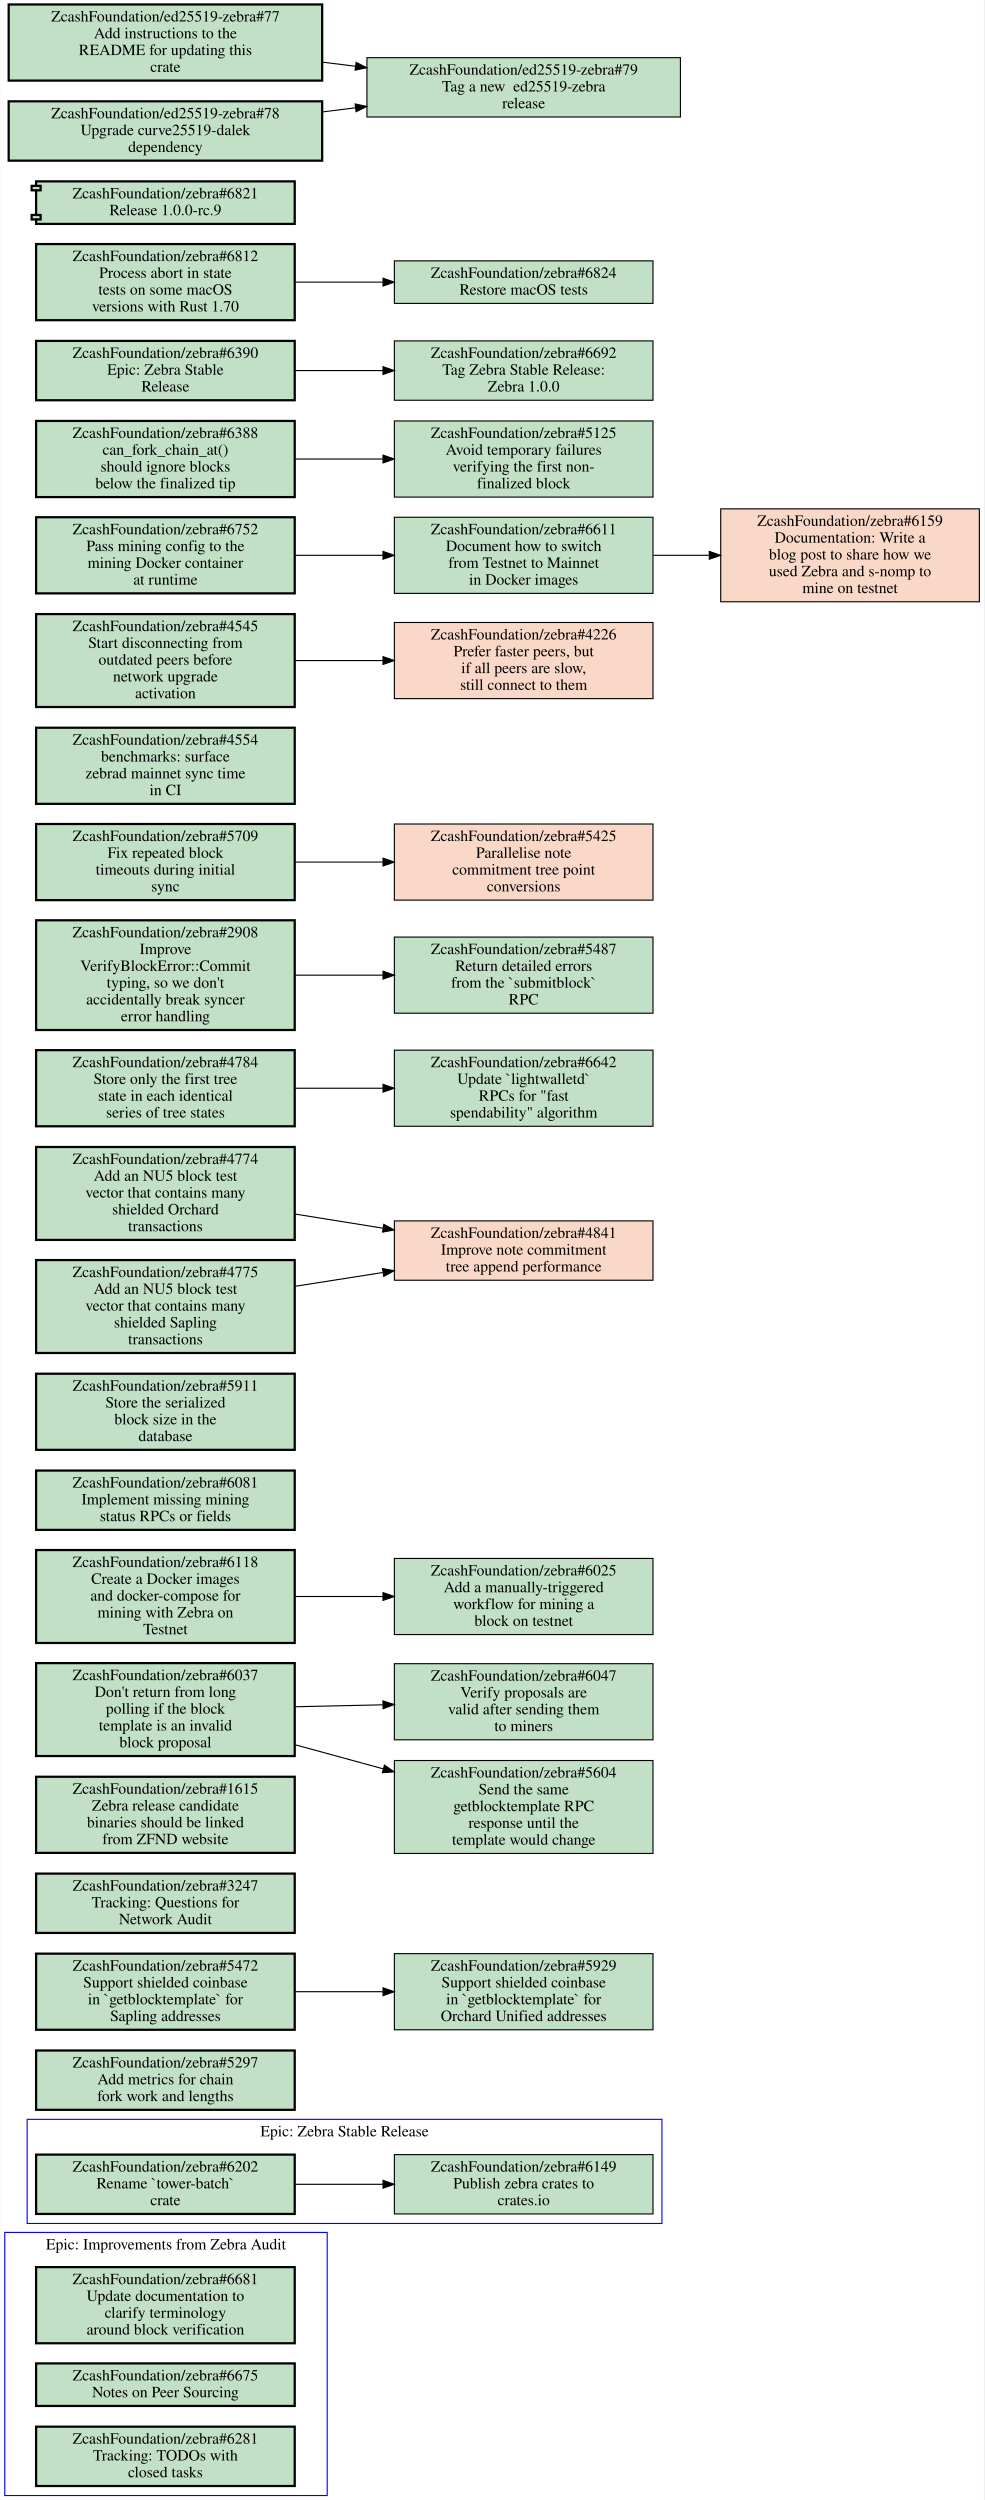
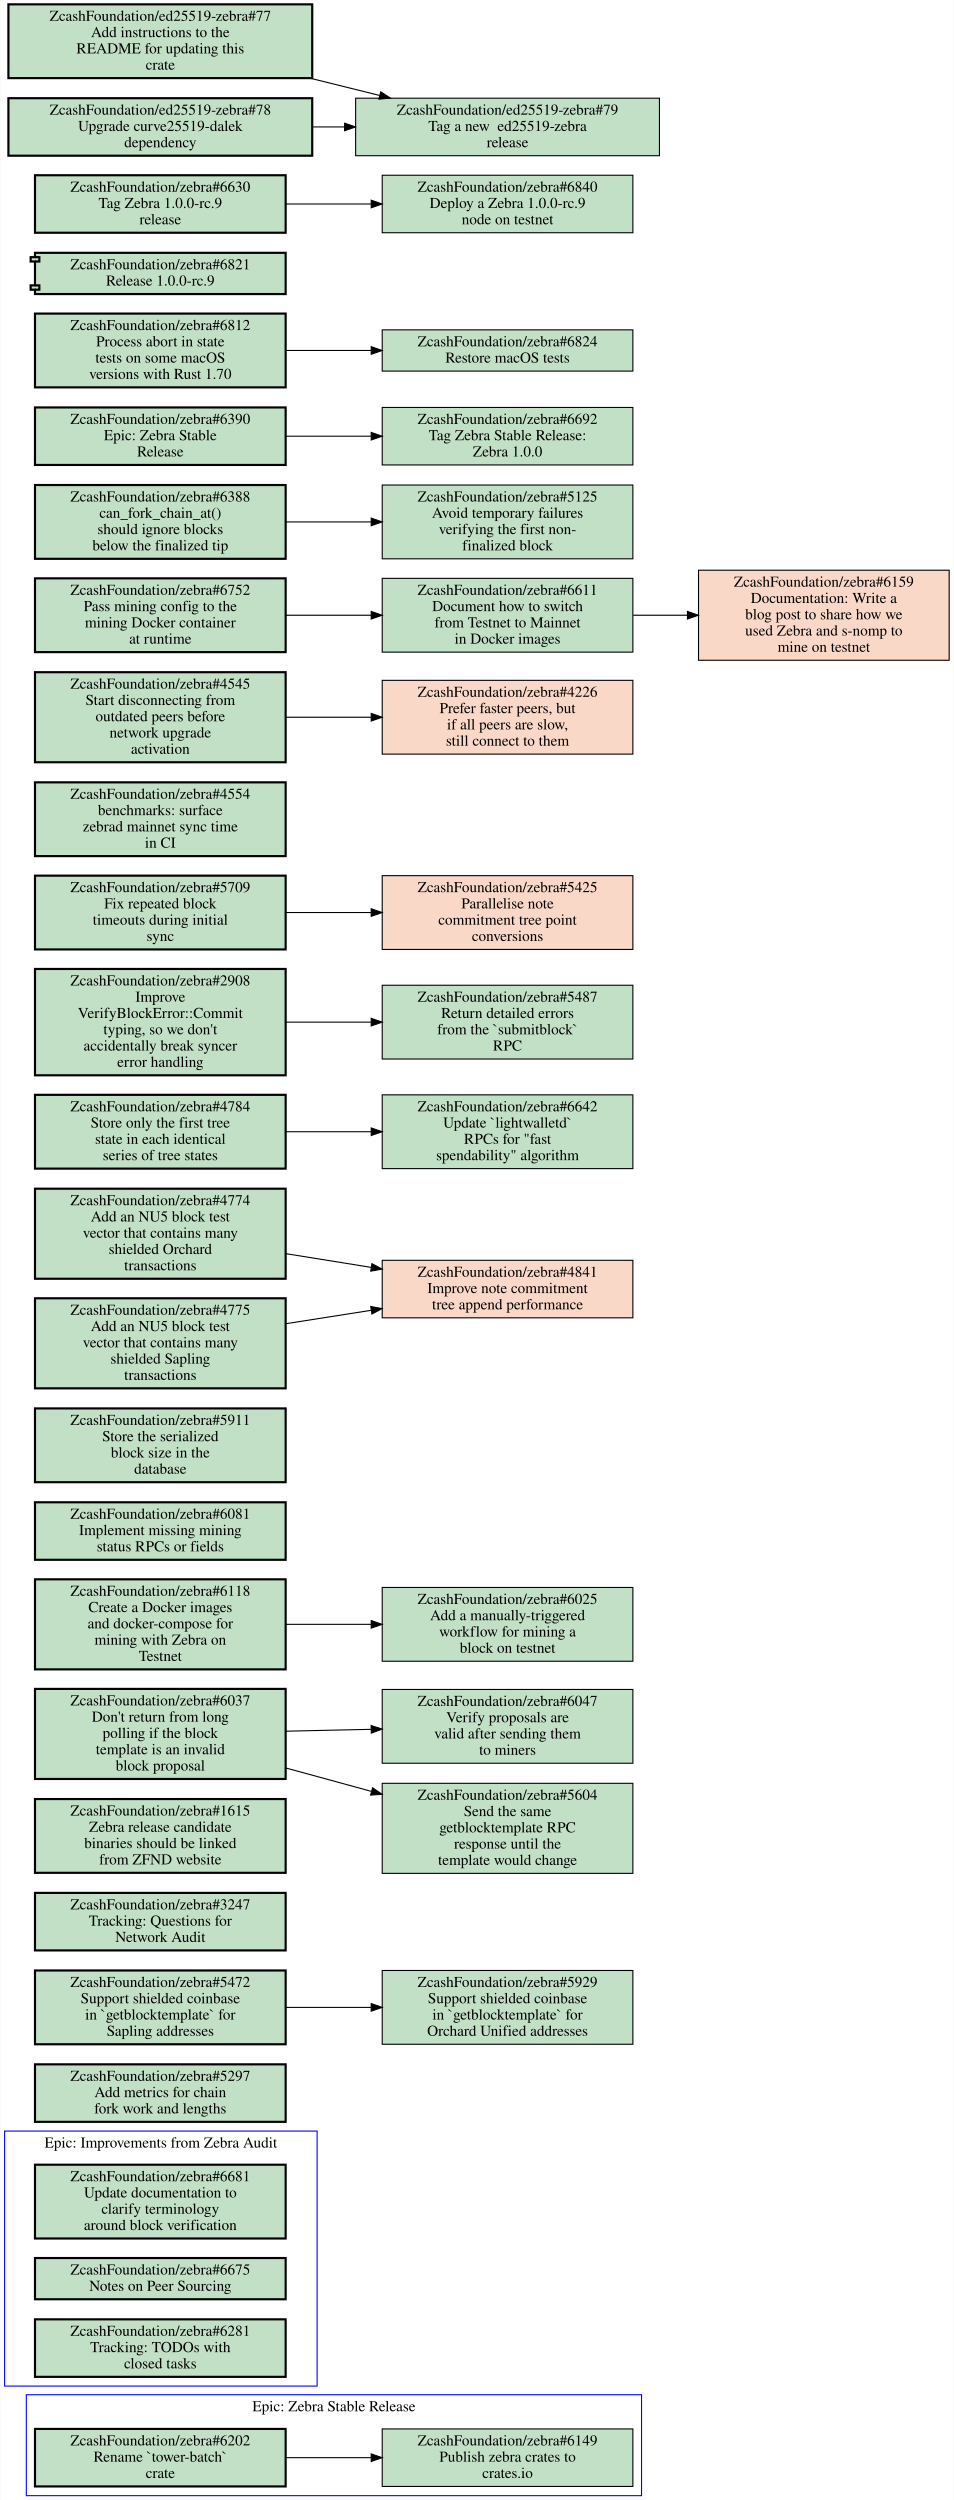
- <svg xmlns="http://www.w3.org/2000/svg" xmlns:xlink="http://www.w3.org/1999/xlink" width="879pt" height="2233pt" viewBox="0.00 0.00 878.50 2233.00">
-   <g id="graph0" class="graph" transform="scale(1 1) rotate(0) translate(4 2229)">
-     <polygon fill="white" stroke="transparent" points="-4,4 -4,-2229 874.5,-2229 874.5,4 -4,4" />
+ <svg xmlns="http://www.w3.org/2000/svg" xmlns:xlink="http://www.w3.org/1999/xlink" width="879pt" height="2304pt" viewBox="0.00 0.00 878.50 2304.00">
+   <g id="graph0" class="graph" transform="scale(1 1) rotate(0) translate(4 2300)">
+     <polygon fill="white" stroke="transparent" points="-4,4 -4,-2300 874.5,-2300 874.5,4 -4,4" />
    <g id="clust1" class="cluster">
-       <polygon fill="none" stroke="blue" points="0,0 0,-235 288,-235 288,0 0,0" />
-       <text text-anchor="middle" x="144" y="-219.8" font-family="Times,serif" font-size="14.00">Epic: Improvements from Zebra Audit</text>
+       <polygon fill="none" stroke="blue" points="20,0 20,-93 587,-93 587,0 20,0" />
+       <text text-anchor="middle" x="303.5" y="-77.8" font-family="Times,serif" font-size="14.00">Epic: Zebra Stable Release</text>
    </g>
    <g id="clust2" class="cluster">
-       <polygon fill="none" stroke="blue" points="20,-243 20,-336 587,-336 587,-243 20,-243" />
-       <text text-anchor="middle" x="303.5" y="-320.8" font-family="Times,serif" font-size="14.00">Epic: Zebra Stable Release</text>
+       <polygon fill="none" stroke="blue" points="0,-101 0,-336 288,-336 288,-101 0,-101" />
+       <text text-anchor="middle" x="144" y="-320.8" font-family="Times,serif" font-size="14.00">Epic: Improvements from Zebra Audit</text>
    </g>
    <g id="node1" class="node open">
      <g id="a_node1">
-         <a xlink:href="https://github.com/ZcashFoundation/zebra/issues/6681" xlink:title="ZcashFoundation/zebra#6681&#10;Update documentation to&#10;clarify terminology&#10;around block verification" target="_blank">
-           <polygon fill="#c2e0c6" stroke="black" stroke-width="2" points="259,-204 28,-204 28,-136 259,-136 259,-204" />
-           <text text-anchor="middle" x="143.5" y="-188.8" font-family="Times,serif" font-size="14.00">ZcashFoundation/zebra#6681</text>
-           <text text-anchor="middle" x="143.5" y="-173.8" font-family="Times,serif" font-size="14.00">Update documentation to</text>
-           <text text-anchor="middle" x="143.5" y="-158.8" font-family="Times,serif" font-size="14.00">clarify terminology</text>
-           <text text-anchor="middle" x="143.5" y="-143.8" font-family="Times,serif" font-size="14.00">around block verification</text>
+         <a xlink:href="https://github.com/ZcashFoundation/zebra/issues/6202" xlink:title="ZcashFoundation/zebra#6202&#10;Rename `tower-batch`&#10;crate" target="_blank">
+           <polygon fill="#c2e0c6" stroke="black" stroke-width="2" points="259,-61.5 28,-61.5 28,-8.5 259,-8.5 259,-61.5" />
+           <text text-anchor="middle" x="143.5" y="-46.3" font-family="Times,serif" font-size="14.00">ZcashFoundation/zebra#6202</text>
+           <text text-anchor="middle" x="143.5" y="-31.3" font-family="Times,serif" font-size="14.00">Rename `tower-batch`</text>
+           <text text-anchor="middle" x="143.5" y="-16.3" font-family="Times,serif" font-size="14.00">crate</text>
        </a>
      </g>
    </g>
    <g id="node2" class="node open">
      <g id="a_node2">
-         <a xlink:href="https://github.com/ZcashFoundation/zebra/issues/6675" xlink:title="ZcashFoundation/zebra#6675&#10;Notes on Peer Sourcing" target="_blank">
-           <polygon fill="#c2e0c6" stroke="black" stroke-width="2" points="259,-118 28,-118 28,-80 259,-80 259,-118" />
-           <text text-anchor="middle" x="143.5" y="-102.8" font-family="Times,serif" font-size="14.00">ZcashFoundation/zebra#6675</text>
-           <text text-anchor="middle" x="143.5" y="-87.8" font-family="Times,serif" font-size="14.00">Notes on Peer Sourcing</text>
-         </a>
-       </g>
+         <a xlink:href="https://github.com/ZcashFoundation/zebra/issues/6149" xlink:title="ZcashFoundation/zebra#6149&#10;Publish zebra crates to&#10;crates.io" target="_blank">
+           <polygon fill="#c2e0c6" stroke="black" points="579,-61.5 348,-61.5 348,-8.5 579,-8.5 579,-61.5" />
+           <text text-anchor="middle" x="463.5" y="-46.3" font-family="Times,serif" font-size="14.00">ZcashFoundation/zebra#6149</text>
+           <text text-anchor="middle" x="463.5" y="-31.3" font-family="Times,serif" font-size="14.00">Publish zebra crates to</text>
+           <text text-anchor="middle" x="463.5" y="-16.3" font-family="Times,serif" font-size="14.00">crates.io</text>
+         </a>
+       </g>
+     </g>
+     <g id="edge1" class="edge">
+       <path fill="none" stroke="black" d="M259.31,-35C284.75,-35 311.83,-35 337.65,-35" />
+       <polygon fill="black" stroke="black" points="337.86,-38.5 347.86,-35 337.86,-31.5 337.86,-38.5" />
    </g>
    <g id="node3" class="node open">
      <g id="a_node3">
-         <a xlink:href="https://github.com/ZcashFoundation/zebra/issues/6281" xlink:title="ZcashFoundation/zebra#6281&#10;Tracking: TODOs with&#10;closed tasks" target="_blank">
-           <polygon fill="#c2e0c6" stroke="black" stroke-width="2" points="259,-61.5 28,-61.5 28,-8.5 259,-8.5 259,-61.5" />
-           <text text-anchor="middle" x="143.5" y="-46.3" font-family="Times,serif" font-size="14.00">ZcashFoundation/zebra#6281</text>
-           <text text-anchor="middle" x="143.5" y="-31.3" font-family="Times,serif" font-size="14.00">Tracking: TODOs with</text>
-           <text text-anchor="middle" x="143.5" y="-16.3" font-family="Times,serif" font-size="14.00">closed tasks</text>
+         <a xlink:href="https://github.com/ZcashFoundation/zebra/issues/6681" xlink:title="ZcashFoundation/zebra#6681&#10;Update documentation to&#10;clarify terminology&#10;around block verification" target="_blank">
+           <polygon fill="#c2e0c6" stroke="black" stroke-width="2" points="259,-305 28,-305 28,-237 259,-237 259,-305" />
+           <text text-anchor="middle" x="143.5" y="-289.8" font-family="Times,serif" font-size="14.00">ZcashFoundation/zebra#6681</text>
+           <text text-anchor="middle" x="143.5" y="-274.8" font-family="Times,serif" font-size="14.00">Update documentation to</text>
+           <text text-anchor="middle" x="143.5" y="-259.8" font-family="Times,serif" font-size="14.00">clarify terminology</text>
+           <text text-anchor="middle" x="143.5" y="-244.8" font-family="Times,serif" font-size="14.00">around block verification</text>
        </a>
      </g>
    </g>
    <g id="node4" class="node open">
      <g id="a_node4">
-         <a xlink:href="https://github.com/ZcashFoundation/zebra/issues/6202" xlink:title="ZcashFoundation/zebra#6202&#10;Rename `tower-batch`&#10;crate" target="_blank">
-           <polygon fill="#c2e0c6" stroke="black" stroke-width="2" points="259,-304.5 28,-304.5 28,-251.5 259,-251.5 259,-304.5" />
-           <text text-anchor="middle" x="143.5" y="-289.3" font-family="Times,serif" font-size="14.00">ZcashFoundation/zebra#6202</text>
-           <text text-anchor="middle" x="143.5" y="-274.3" font-family="Times,serif" font-size="14.00">Rename `tower-batch`</text>
-           <text text-anchor="middle" x="143.5" y="-259.3" font-family="Times,serif" font-size="14.00">crate</text>
+         <a xlink:href="https://github.com/ZcashFoundation/zebra/issues/6675" xlink:title="ZcashFoundation/zebra#6675&#10;Notes on Peer Sourcing" target="_blank">
+           <polygon fill="#c2e0c6" stroke="black" stroke-width="2" points="259,-219 28,-219 28,-181 259,-181 259,-219" />
+           <text text-anchor="middle" x="143.5" y="-203.8" font-family="Times,serif" font-size="14.00">ZcashFoundation/zebra#6675</text>
+           <text text-anchor="middle" x="143.5" y="-188.8" font-family="Times,serif" font-size="14.00">Notes on Peer Sourcing</text>
        </a>
      </g>
    </g>
    <g id="node5" class="node open">
      <g id="a_node5">
-         <a xlink:href="https://github.com/ZcashFoundation/zebra/issues/6149" xlink:title="ZcashFoundation/zebra#6149&#10;Publish zebra crates to&#10;crates.io" target="_blank">
-           <polygon fill="#c2e0c6" stroke="black" points="579,-304.5 348,-304.5 348,-251.5 579,-251.5 579,-304.5" />
-           <text text-anchor="middle" x="463.5" y="-289.3" font-family="Times,serif" font-size="14.00">ZcashFoundation/zebra#6149</text>
-           <text text-anchor="middle" x="463.5" y="-274.3" font-family="Times,serif" font-size="14.00">Publish zebra crates to</text>
-           <text text-anchor="middle" x="463.5" y="-259.3" font-family="Times,serif" font-size="14.00">crates.io</text>
-         </a>
-       </g>
-     </g>
-     <g id="edge1" class="edge">
-       <path fill="none" stroke="black" d="M259.31,-278C284.75,-278 311.83,-278 337.65,-278" />
-       <polygon fill="black" stroke="black" points="337.86,-281.5 347.86,-278 337.86,-274.5 337.86,-281.5" />
+         <a xlink:href="https://github.com/ZcashFoundation/zebra/issues/6281" xlink:title="ZcashFoundation/zebra#6281&#10;Tracking: TODOs with&#10;closed tasks" target="_blank">
+           <polygon fill="#c2e0c6" stroke="black" stroke-width="2" points="259,-162.5 28,-162.5 28,-109.5 259,-109.5 259,-162.5" />
+           <text text-anchor="middle" x="143.5" y="-147.3" font-family="Times,serif" font-size="14.00">ZcashFoundation/zebra#6281</text>
+           <text text-anchor="middle" x="143.5" y="-132.3" font-family="Times,serif" font-size="14.00">Tracking: TODOs with</text>
+           <text text-anchor="middle" x="143.5" y="-117.3" font-family="Times,serif" font-size="14.00">closed tasks</text>
+         </a>
+       </g>
    </g>
    <g id="node6" class="node open">
      <g id="a_node6">
        <a xlink:href="https://github.com/ZcashFoundation/zebra/issues/5297" xlink:title="ZcashFoundation/zebra#5297&#10;Add metrics for chain&#10;fork work and lengths" target="_blank">
          <polygon fill="#c2e0c6" stroke="black" stroke-width="2" points="259,-397.5 28,-397.5 28,-344.5 259,-344.5 259,-397.5" />
          <text text-anchor="middle" x="143.5" y="-382.3" font-family="Times,serif" font-size="14.00">ZcashFoundation/zebra#5297</text>
          <text text-anchor="middle" x="143.5" y="-367.3" font-family="Times,serif" font-size="14.00">Add metrics for chain</text>
          <text text-anchor="middle" x="143.5" y="-352.3" font-family="Times,serif" font-size="14.00">fork work and lengths</text>
        </a>
      </g>
    </g>
    <g id="node7" class="node open">
      <g id="a_node7">
        <a xlink:href="https://github.com/ZcashFoundation/zebra/issues/5472" xlink:title="ZcashFoundation/zebra#5472&#10;Support shielded coinbase&#10;in `getblocktemplate` for&#10;Sapling addresses" target="_blank">
          <polygon fill="#c2e0c6" stroke="black" stroke-width="2" points="259,-484 28,-484 28,-416 259,-416 259,-484" />
          <text text-anchor="middle" x="143.5" y="-468.8" font-family="Times,serif" font-size="14.00">ZcashFoundation/zebra#5472</text>
          <text text-anchor="middle" x="143.5" y="-453.8" font-family="Times,serif" font-size="14.00">Support shielded coinbase</text>
          <text text-anchor="middle" x="143.5" y="-438.8" font-family="Times,serif" font-size="14.00">in `getblocktemplate` for</text>
          <text text-anchor="middle" x="143.5" y="-423.8" font-family="Times,serif" font-size="14.00">Sapling addresses</text>
        </a>
      </g>
    </g>
    <g id="node8" class="node open">
      <g id="a_node8">
        <a xlink:href="https://github.com/ZcashFoundation/zebra/issues/5929" xlink:title="ZcashFoundation/zebra#5929&#10;Support shielded coinbase&#10;in `getblocktemplate` for&#10;Orchard Unified addresses" target="_blank">
          <polygon fill="#c2e0c6" stroke="black" points="579,-484 348,-484 348,-416 579,-416 579,-484" />
          <text text-anchor="middle" x="463.5" y="-468.8" font-family="Times,serif" font-size="14.00">ZcashFoundation/zebra#5929</text>
          <text text-anchor="middle" x="463.5" y="-453.8" font-family="Times,serif" font-size="14.00">Support shielded coinbase</text>
          <text text-anchor="middle" x="463.5" y="-438.8" font-family="Times,serif" font-size="14.00">in `getblocktemplate` for</text>
          <text text-anchor="middle" x="463.5" y="-423.8" font-family="Times,serif" font-size="14.00">Orchard Unified addresses</text>
        </a>
      </g>
    </g>
    <g id="edge2" class="edge">
      <path fill="none" stroke="black" d="M259.31,-450C284.75,-450 311.83,-450 337.65,-450" />
      <polygon fill="black" stroke="black" points="337.86,-453.5 347.86,-450 337.86,-446.5 337.86,-453.5" />
    </g>
    <g id="node9" class="node open">
      <g id="a_node9">
        <a xlink:href="https://github.com/ZcashFoundation/zebra/issues/3247" xlink:title="ZcashFoundation/zebra#3247&#10;Tracking: Questions for&#10;Network Audit" target="_blank">
          <polygon fill="#c2e0c6" stroke="black" stroke-width="2" points="259,-555.5 28,-555.5 28,-502.5 259,-502.5 259,-555.5" />
          <text text-anchor="middle" x="143.5" y="-540.3" font-family="Times,serif" font-size="14.00">ZcashFoundation/zebra#3247</text>
          <text text-anchor="middle" x="143.5" y="-525.3" font-family="Times,serif" font-size="14.00">Tracking: Questions for</text>
          <text text-anchor="middle" x="143.5" y="-510.3" font-family="Times,serif" font-size="14.00">Network Audit</text>
        </a>
      </g>
    </g>
    <g id="node10" class="node open">
      <g id="a_node10">
        <a xlink:href="https://github.com/ZcashFoundation/zebra/issues/1615" xlink:title="ZcashFoundation/zebra#1615&#10;Zebra release candidate&#10;binaries should be linked&#10;from ZFND website" target="_blank">
          <polygon fill="#c2e0c6" stroke="black" stroke-width="2" points="259,-642 28,-642 28,-574 259,-574 259,-642" />
          <text text-anchor="middle" x="143.5" y="-626.8" font-family="Times,serif" font-size="14.00">ZcashFoundation/zebra#1615</text>
          <text text-anchor="middle" x="143.5" y="-611.8" font-family="Times,serif" font-size="14.00">Zebra release candidate</text>
          <text text-anchor="middle" x="143.5" y="-596.8" font-family="Times,serif" font-size="14.00">binaries should be linked</text>
          <text text-anchor="middle" x="143.5" y="-581.8" font-family="Times,serif" font-size="14.00">from ZFND website</text>
        </a>
      </g>
    </g>
    <g id="node11" class="node open">
      <g id="a_node11">
        <a xlink:href="https://github.com/ZcashFoundation/zebra/issues/6037" xlink:title="ZcashFoundation/zebra#6037&#10;Don't return from long&#10;polling if the block&#10;template is an invalid&#10;block proposal" target="_blank">
          <polygon fill="#c2e0c6" stroke="black" stroke-width="2" points="259,-743.5 28,-743.5 28,-660.5 259,-660.5 259,-743.5" />
          <text text-anchor="middle" x="143.5" y="-728.3" font-family="Times,serif" font-size="14.00">ZcashFoundation/zebra#6037</text>
          <text text-anchor="middle" x="143.5" y="-713.3" font-family="Times,serif" font-size="14.00">Don't return from long</text>
          <text text-anchor="middle" x="143.5" y="-698.3" font-family="Times,serif" font-size="14.00">polling if the block</text>
          <text text-anchor="middle" x="143.5" y="-683.3" font-family="Times,serif" font-size="14.00">template is an invalid</text>
          <text text-anchor="middle" x="143.5" y="-668.3" font-family="Times,serif" font-size="14.00">block proposal</text>
        </a>
      </g>
    </g>
    <g id="node12" class="node open">
      <g id="a_node12">
        <a xlink:href="https://github.com/ZcashFoundation/zebra/issues/6047" xlink:title="ZcashFoundation/zebra#6047&#10;Verify proposals are&#10;valid after sending them&#10;to miners" target="_blank">
          <polygon fill="#c2e0c6" stroke="black" points="579,-743 348,-743 348,-675 579,-675 579,-743" />
          <text text-anchor="middle" x="463.5" y="-727.8" font-family="Times,serif" font-size="14.00">ZcashFoundation/zebra#6047</text>
          <text text-anchor="middle" x="463.5" y="-712.8" font-family="Times,serif" font-size="14.00">Verify proposals are</text>
          <text text-anchor="middle" x="463.5" y="-697.8" font-family="Times,serif" font-size="14.00">valid after sending them</text>
          <text text-anchor="middle" x="463.5" y="-682.8" font-family="Times,serif" font-size="14.00">to miners</text>
        </a>
      </g>
    </g>
    <g id="edge3" class="edge">
      <path fill="none" stroke="black" d="M259.31,-704.53C284.75,-705.09 311.83,-705.68 337.65,-706.25" />
      <polygon fill="black" stroke="black" points="337.78,-709.75 347.86,-706.48 337.94,-702.76 337.78,-709.75" />
    </g>
    <g id="node13" class="node open">
      <g id="a_node13">
        <a xlink:href="https://github.com/ZcashFoundation/zebra/issues/5604" xlink:title="ZcashFoundation/zebra#5604&#10;Send the same&#10;getblocktemplate RPC&#10;response until the&#10;template would change" target="_blank">
          <polygon fill="#c2e0c6" stroke="black" points="579,-656.5 348,-656.5 348,-573.5 579,-573.5 579,-656.5" />
          <text text-anchor="middle" x="463.5" y="-641.3" font-family="Times,serif" font-size="14.00">ZcashFoundation/zebra#5604</text>
          <text text-anchor="middle" x="463.5" y="-626.3" font-family="Times,serif" font-size="14.00">Send the same</text>
          <text text-anchor="middle" x="463.5" y="-611.3" font-family="Times,serif" font-size="14.00">getblocktemplate RPC</text>
          <text text-anchor="middle" x="463.5" y="-596.3" font-family="Times,serif" font-size="14.00">response until the</text>
          <text text-anchor="middle" x="463.5" y="-581.3" font-family="Times,serif" font-size="14.00">template would change</text>
        </a>
      </g>
    </g>
    <g id="edge4" class="edge">
      <path fill="none" stroke="black" d="M259.31,-670.59C284.86,-663.6 312.07,-656.15 338,-649.06" />
      <polygon fill="black" stroke="black" points="339.14,-652.38 347.86,-646.36 337.29,-645.63 339.14,-652.38" />
    </g>
    <g id="node14" class="node open">
      <g id="a_node14">
        <a xlink:href="https://github.com/ZcashFoundation/zebra/issues/6025" xlink:title="ZcashFoundation/zebra#6025&#10;Add a manually-triggered&#10;workflow for mining a&#10;block on testnet" target="_blank">
          <polygon fill="#c2e0c6" stroke="black" points="579,-837 348,-837 348,-769 579,-769 579,-837" />
          <text text-anchor="middle" x="463.5" y="-821.8" font-family="Times,serif" font-size="14.00">ZcashFoundation/zebra#6025</text>
          <text text-anchor="middle" x="463.5" y="-806.8" font-family="Times,serif" font-size="14.00">Add a manually-triggered</text>
          <text text-anchor="middle" x="463.5" y="-791.8" font-family="Times,serif" font-size="14.00">workflow for mining a</text>
          <text text-anchor="middle" x="463.5" y="-776.8" font-family="Times,serif" font-size="14.00">block on testnet</text>
        </a>
      </g>
    </g>
    <g id="node15" class="node open">
      <g id="a_node15">
        <a xlink:href="https://github.com/ZcashFoundation/zebra/issues/6081" xlink:title="ZcashFoundation/zebra#6081&#10;Implement missing mining&#10;status RPCs or fields" target="_blank">
          <polygon fill="#c2e0c6" stroke="black" stroke-width="2" points="259,-915.5 28,-915.5 28,-862.5 259,-862.5 259,-915.5" />
          <text text-anchor="middle" x="143.5" y="-900.3" font-family="Times,serif" font-size="14.00">ZcashFoundation/zebra#6081</text>
          <text text-anchor="middle" x="143.5" y="-885.3" font-family="Times,serif" font-size="14.00">Implement missing mining</text>
          <text text-anchor="middle" x="143.5" y="-870.3" font-family="Times,serif" font-size="14.00">status RPCs or fields</text>
        </a>
      </g>
    </g>
    <g id="node16" class="node open">
      <g id="a_node16">
        <a xlink:href="https://github.com/ZcashFoundation/zebra/issues/5911" xlink:title="ZcashFoundation/zebra#5911&#10;Store the serialized&#10;block size in the&#10;database" target="_blank">
          <polygon fill="#c2e0c6" stroke="black" stroke-width="2" points="259,-1002 28,-1002 28,-934 259,-934 259,-1002" />
          <text text-anchor="middle" x="143.5" y="-986.8" font-family="Times,serif" font-size="14.00">ZcashFoundation/zebra#5911</text>
          <text text-anchor="middle" x="143.5" y="-971.8" font-family="Times,serif" font-size="14.00">Store the serialized</text>
          <text text-anchor="middle" x="143.5" y="-956.8" font-family="Times,serif" font-size="14.00">block size in the</text>
          <text text-anchor="middle" x="143.5" y="-941.8" font-family="Times,serif" font-size="14.00">database</text>
        </a>
      </g>
    </g>
    <g id="node17" class="node open">
      <g id="a_node17">
        <a xlink:href="https://github.com/ZcashFoundation/zebra/issues/6118" xlink:title="ZcashFoundation/zebra#6118&#10;Create a Docker images&#10;and docker-compose for&#10;mining with Zebra on&#10;Testnet" target="_blank">
          <polygon fill="#c2e0c6" stroke="black" stroke-width="2" points="259,-844.5 28,-844.5 28,-761.5 259,-761.5 259,-844.5" />
          <text text-anchor="middle" x="143.5" y="-829.3" font-family="Times,serif" font-size="14.00">ZcashFoundation/zebra#6118</text>
          <text text-anchor="middle" x="143.5" y="-814.3" font-family="Times,serif" font-size="14.00">Create a Docker images</text>
          <text text-anchor="middle" x="143.5" y="-799.3" font-family="Times,serif" font-size="14.00">and docker-compose for</text>
          <text text-anchor="middle" x="143.5" y="-784.3" font-family="Times,serif" font-size="14.00">mining with Zebra on</text>
          <text text-anchor="middle" x="143.5" y="-769.3" font-family="Times,serif" font-size="14.00">Testnet</text>
        </a>
      </g>
    </g>
    <g id="edge5" class="edge">
      <path fill="none" stroke="black" d="M259.31,-803C284.75,-803 311.83,-803 337.65,-803" />
      <polygon fill="black" stroke="black" points="337.86,-806.5 347.86,-803 337.86,-799.5 337.86,-806.5" />
    </g>
    <g id="node18" class="node closed">
      <g id="a_node18">
        <a xlink:href="https://github.com/ZcashFoundation/zebra/issues/4841" xlink:title="ZcashFoundation/zebra#4841&#10;Improve note commitment&#10;tree append performance" target="_blank">
          <polygon fill="#fad8c7" stroke="black" points="579,-1138.5 348,-1138.5 348,-1085.5 579,-1085.5 579,-1138.5" />
          <text text-anchor="middle" x="463.5" y="-1123.3" font-family="Times,serif" font-size="14.00">ZcashFoundation/zebra#4841</text>
          <text text-anchor="middle" x="463.5" y="-1108.3" font-family="Times,serif" font-size="14.00">Improve note commitment</text>
          <text text-anchor="middle" x="463.5" y="-1093.3" font-family="Times,serif" font-size="14.00">tree append performance</text>
        </a>
      </g>
    </g>
    <g id="node19" class="node open">
      <g id="a_node19">
        <a xlink:href="https://github.com/ZcashFoundation/zebra/issues/4784" xlink:title="ZcashFoundation/zebra#4784&#10;Store only the first tree&#10;state in each identical&#10;series of tree states" target="_blank">
          <polygon fill="#c2e0c6" stroke="black" stroke-width="2" points="259,-1291 28,-1291 28,-1223 259,-1223 259,-1291" />
          <text text-anchor="middle" x="143.5" y="-1275.8" font-family="Times,serif" font-size="14.00">ZcashFoundation/zebra#4784</text>
          <text text-anchor="middle" x="143.5" y="-1260.8" font-family="Times,serif" font-size="14.00">Store only the first tree</text>
          <text text-anchor="middle" x="143.5" y="-1245.8" font-family="Times,serif" font-size="14.00">state in each identical</text>
          <text text-anchor="middle" x="143.5" y="-1230.8" font-family="Times,serif" font-size="14.00">series of tree states</text>
        </a>
      </g>
    </g>
    <g id="node20" class="node open">
      <g id="a_node20">
        <a xlink:href="https://github.com/ZcashFoundation/zebra/issues/6642" xlink:title="ZcashFoundation/zebra#6642&#10;Update `lightwalletd`&#10;RPCs for &quot;fast&#10;spendability&quot; algorithm" target="_blank">
          <polygon fill="#c2e0c6" stroke="black" points="579,-1291 348,-1291 348,-1223 579,-1223 579,-1291" />
          <text text-anchor="middle" x="463.5" y="-1275.8" font-family="Times,serif" font-size="14.00">ZcashFoundation/zebra#6642</text>
          <text text-anchor="middle" x="463.5" y="-1260.8" font-family="Times,serif" font-size="14.00">Update `lightwalletd`</text>
          <text text-anchor="middle" x="463.5" y="-1245.8" font-family="Times,serif" font-size="14.00">RPCs for "fast</text>
          <text text-anchor="middle" x="463.5" y="-1230.8" font-family="Times,serif" font-size="14.00">spendability" algorithm</text>
        </a>
      </g>
    </g>
    <g id="edge6" class="edge">
      <path fill="none" stroke="black" d="M259.31,-1257C284.75,-1257 311.83,-1257 337.65,-1257" />
      <polygon fill="black" stroke="black" points="337.86,-1260.5 347.86,-1257 337.86,-1253.5 337.86,-1260.5" />
    </g>
    <g id="node21" class="node open">
      <g id="a_node21">
        <a xlink:href="https://github.com/ZcashFoundation/zebra/issues/2908" xlink:title="ZcashFoundation/zebra#2908&#10;Improve&#10;VerifyBlockError::Commit&#10;typing, so we don't&#10;accidentally break syncer&#10;error handling" target="_blank">
          <polygon fill="#c2e0c6" stroke="black" stroke-width="2" points="259,-1407 28,-1407 28,-1309 259,-1309 259,-1407" />
          <text text-anchor="middle" x="143.5" y="-1391.8" font-family="Times,serif" font-size="14.00">ZcashFoundation/zebra#2908</text>
          <text text-anchor="middle" x="143.5" y="-1376.8" font-family="Times,serif" font-size="14.00">Improve</text>
          <text text-anchor="middle" x="143.5" y="-1361.8" font-family="Times,serif" font-size="14.00">VerifyBlockError::Commit</text>
          <text text-anchor="middle" x="143.5" y="-1346.8" font-family="Times,serif" font-size="14.00">typing, so we don't</text>
          <text text-anchor="middle" x="143.5" y="-1331.8" font-family="Times,serif" font-size="14.00">accidentally break syncer</text>
          <text text-anchor="middle" x="143.5" y="-1316.8" font-family="Times,serif" font-size="14.00">error handling</text>
        </a>
      </g>
    </g>
    <g id="node22" class="node open">
      <g id="a_node22">
        <a xlink:href="https://github.com/ZcashFoundation/zebra/issues/5487" xlink:title="ZcashFoundation/zebra#5487&#10;Return detailed errors&#10;from the `submitblock`&#10;RPC" target="_blank">
          <polygon fill="#c2e0c6" stroke="black" points="579,-1392 348,-1392 348,-1324 579,-1324 579,-1392" />
          <text text-anchor="middle" x="463.5" y="-1376.8" font-family="Times,serif" font-size="14.00">ZcashFoundation/zebra#5487</text>
          <text text-anchor="middle" x="463.5" y="-1361.8" font-family="Times,serif" font-size="14.00">Return detailed errors</text>
          <text text-anchor="middle" x="463.5" y="-1346.8" font-family="Times,serif" font-size="14.00">from the `submitblock`</text>
          <text text-anchor="middle" x="463.5" y="-1331.8" font-family="Times,serif" font-size="14.00">RPC</text>
        </a>
      </g>
    </g>
    <g id="edge7" class="edge">
      <path fill="none" stroke="black" d="M259.31,-1358C284.75,-1358 311.83,-1358 337.65,-1358" />
      <polygon fill="black" stroke="black" points="337.86,-1361.5 347.86,-1358 337.86,-1354.5 337.86,-1361.5" />
    </g>
    <g id="node23" class="node open">
      <g id="a_node23">
        <a xlink:href="https://github.com/ZcashFoundation/zebra/issues/5709" xlink:title="ZcashFoundation/zebra#5709&#10;Fix repeated block&#10;timeouts during initial&#10;sync" target="_blank">
          <polygon fill="#c2e0c6" stroke="black" stroke-width="2" points="259,-1493 28,-1493 28,-1425 259,-1425 259,-1493" />
          <text text-anchor="middle" x="143.5" y="-1477.8" font-family="Times,serif" font-size="14.00">ZcashFoundation/zebra#5709</text>
          <text text-anchor="middle" x="143.5" y="-1462.8" font-family="Times,serif" font-size="14.00">Fix repeated block</text>
          <text text-anchor="middle" x="143.5" y="-1447.8" font-family="Times,serif" font-size="14.00">timeouts during initial</text>
          <text text-anchor="middle" x="143.5" y="-1432.8" font-family="Times,serif" font-size="14.00">sync</text>
        </a>
      </g>
    </g>
    <g id="node24" class="node closed">
      <g id="a_node24">
        <a xlink:href="https://github.com/ZcashFoundation/zebra/issues/5425" xlink:title="ZcashFoundation/zebra#5425&#10;Parallelise note&#10;commitment tree point&#10;conversions" target="_blank">
          <polygon fill="#fad8c7" stroke="black" points="579,-1493 348,-1493 348,-1425 579,-1425 579,-1493" />
          <text text-anchor="middle" x="463.5" y="-1477.8" font-family="Times,serif" font-size="14.00">ZcashFoundation/zebra#5425</text>
          <text text-anchor="middle" x="463.5" y="-1462.8" font-family="Times,serif" font-size="14.00">Parallelise note</text>
          <text text-anchor="middle" x="463.5" y="-1447.8" font-family="Times,serif" font-size="14.00">commitment tree point</text>
          <text text-anchor="middle" x="463.5" y="-1432.8" font-family="Times,serif" font-size="14.00">conversions</text>
        </a>
      </g>
    </g>
    <g id="edge8" class="edge">
      <path fill="none" stroke="black" d="M259.31,-1459C284.75,-1459 311.83,-1459 337.65,-1459" />
      <polygon fill="black" stroke="black" points="337.86,-1462.5 347.86,-1459 337.86,-1455.5 337.86,-1462.5" />
    </g>
    <g id="node25" class="node open">
      <g id="a_node25">
        <a xlink:href="https://github.com/ZcashFoundation/zebra/issues/4774" xlink:title="ZcashFoundation/zebra#4774&#10;Add an NU5 block test&#10;vector that contains many&#10;shielded Orchard&#10;transactions" target="_blank">
          <polygon fill="#c2e0c6" stroke="black" stroke-width="2" points="259,-1204.5 28,-1204.5 28,-1121.5 259,-1121.5 259,-1204.5" />
          <text text-anchor="middle" x="143.5" y="-1189.3" font-family="Times,serif" font-size="14.00">ZcashFoundation/zebra#4774</text>
          <text text-anchor="middle" x="143.5" y="-1174.3" font-family="Times,serif" font-size="14.00">Add an NU5 block test</text>
          <text text-anchor="middle" x="143.5" y="-1159.3" font-family="Times,serif" font-size="14.00">vector that contains many</text>
          <text text-anchor="middle" x="143.5" y="-1144.3" font-family="Times,serif" font-size="14.00">shielded Orchard</text>
          <text text-anchor="middle" x="143.5" y="-1129.3" font-family="Times,serif" font-size="14.00">transactions</text>
        </a>
      </g>
    </g>
    <g id="edge9" class="edge">
      <path fill="none" stroke="black" d="M259.31,-1144.6C284.75,-1140.5 311.83,-1136.2 337.65,-1132" />
      <polygon fill="black" stroke="black" points="338.52,-1135.41 347.86,-1130.4 337.44,-1128.49 338.52,-1135.41" />
    </g>
    <g id="node26" class="node open">
      <g id="a_node26">
        <a xlink:href="https://github.com/ZcashFoundation/zebra/issues/4775" xlink:title="ZcashFoundation/zebra#4775&#10;Add an NU5 block test&#10;vector that contains many&#10;shielded Sapling&#10;transactions" target="_blank">
          <polygon fill="#c2e0c6" stroke="black" stroke-width="2" points="259,-1103.5 28,-1103.5 28,-1020.5 259,-1020.5 259,-1103.5" />
          <text text-anchor="middle" x="143.5" y="-1088.3" font-family="Times,serif" font-size="14.00">ZcashFoundation/zebra#4775</text>
          <text text-anchor="middle" x="143.5" y="-1073.3" font-family="Times,serif" font-size="14.00">Add an NU5 block test</text>
          <text text-anchor="middle" x="143.5" y="-1058.3" font-family="Times,serif" font-size="14.00">vector that contains many</text>
          <text text-anchor="middle" x="143.5" y="-1043.3" font-family="Times,serif" font-size="14.00">shielded Sapling</text>
          <text text-anchor="middle" x="143.5" y="-1028.3" font-family="Times,serif" font-size="14.00">transactions</text>
        </a>
      </g>
    </g>
    <g id="edge10" class="edge">
      <path fill="none" stroke="black" d="M259.31,-1080.1C284.75,-1084.1 311.83,-1088.3 337.65,-1092.4" />
      <polygon fill="black" stroke="black" points="337.44,-1095.91 347.86,-1094 338.52,-1088.99 337.44,-1095.91" />
    </g>
    <g id="node27" class="node open">
      <g id="a_node27">
        <a xlink:href="https://github.com/ZcashFoundation/zebra/issues/4554" xlink:title="ZcashFoundation/zebra#4554&#10;benchmarks: surface&#10;zebrad mainnet sync time&#10;in CI" target="_blank">
          <polygon fill="#c2e0c6" stroke="black" stroke-width="2" points="259,-1579 28,-1579 28,-1511 259,-1511 259,-1579" />
          <text text-anchor="middle" x="143.5" y="-1563.8" font-family="Times,serif" font-size="14.00">ZcashFoundation/zebra#4554</text>
          <text text-anchor="middle" x="143.5" y="-1548.8" font-family="Times,serif" font-size="14.00">benchmarks: surface</text>
          <text text-anchor="middle" x="143.5" y="-1533.8" font-family="Times,serif" font-size="14.00">zebrad mainnet sync time</text>
          <text text-anchor="middle" x="143.5" y="-1518.8" font-family="Times,serif" font-size="14.00">in CI</text>
        </a>
      </g>
    </g>
    <g id="node28" class="node open">
      <g id="a_node28">
        <a xlink:href="https://github.com/ZcashFoundation/zebra/issues/4545" xlink:title="ZcashFoundation/zebra#4545&#10;Start disconnecting from&#10;outdated peers before&#10;network upgrade&#10;activation" target="_blank">
          <polygon fill="#c2e0c6" stroke="black" stroke-width="2" points="259,-1680.5 28,-1680.5 28,-1597.5 259,-1597.5 259,-1680.5" />
          <text text-anchor="middle" x="143.5" y="-1665.3" font-family="Times,serif" font-size="14.00">ZcashFoundation/zebra#4545</text>
          <text text-anchor="middle" x="143.5" y="-1650.3" font-family="Times,serif" font-size="14.00">Start disconnecting from</text>
          <text text-anchor="middle" x="143.5" y="-1635.3" font-family="Times,serif" font-size="14.00">outdated peers before</text>
          <text text-anchor="middle" x="143.5" y="-1620.3" font-family="Times,serif" font-size="14.00">network upgrade</text>
          <text text-anchor="middle" x="143.5" y="-1605.3" font-family="Times,serif" font-size="14.00">activation</text>
        </a>
      </g>
    </g>
    <g id="node29" class="node closed">
      <g id="a_node29">
        <a xlink:href="https://github.com/ZcashFoundation/zebra/issues/4226" xlink:title="ZcashFoundation/zebra#4226&#10;Prefer faster peers, but&#10;if all peers are slow,&#10;still connect to them" target="_blank">
          <polygon fill="#fad8c7" stroke="black" points="579,-1673 348,-1673 348,-1605 579,-1605 579,-1673" />
          <text text-anchor="middle" x="463.5" y="-1657.8" font-family="Times,serif" font-size="14.00">ZcashFoundation/zebra#4226</text>
          <text text-anchor="middle" x="463.5" y="-1642.8" font-family="Times,serif" font-size="14.00">Prefer faster peers, but</text>
          <text text-anchor="middle" x="463.5" y="-1627.8" font-family="Times,serif" font-size="14.00">if all peers are slow,</text>
          <text text-anchor="middle" x="463.5" y="-1612.8" font-family="Times,serif" font-size="14.00">still connect to them</text>
        </a>
      </g>
    </g>
    <g id="edge11" class="edge">
      <path fill="none" stroke="black" d="M259.31,-1639C284.75,-1639 311.83,-1639 337.65,-1639" />
      <polygon fill="black" stroke="black" points="337.86,-1642.5 347.86,-1639 337.86,-1635.5 337.86,-1642.5" />
    </g>
    <g id="node30" class="node open">
      <g id="a_node30">
        <a xlink:href="https://github.com/ZcashFoundation/zebra/issues/6611" xlink:title="ZcashFoundation/zebra#6611&#10;Document how to switch&#10;from Testnet to Mainnet&#10;in Docker images" target="_blank">
          <polygon fill="#c2e0c6" stroke="black" points="579,-1767 348,-1767 348,-1699 579,-1699 579,-1767" />
          <text text-anchor="middle" x="463.5" y="-1751.8" font-family="Times,serif" font-size="14.00">ZcashFoundation/zebra#6611</text>
          <text text-anchor="middle" x="463.5" y="-1736.8" font-family="Times,serif" font-size="14.00">Document how to switch</text>
          <text text-anchor="middle" x="463.5" y="-1721.8" font-family="Times,serif" font-size="14.00">from Testnet to Mainnet</text>
          <text text-anchor="middle" x="463.5" y="-1706.8" font-family="Times,serif" font-size="14.00">in Docker images</text>
        </a>
      </g>
    </g>
    <g id="node31" class="node closed">
      <g id="a_node31">
        <a xlink:href="https://github.com/ZcashFoundation/zebra/issues/6159" xlink:title="ZcashFoundation/zebra#6159&#10;Documentation: Write a&#10;blog post to share how we&#10;used Zebra and s-nomp to&#10;mine on testnet" target="_blank">
          <polygon fill="#fad8c7" stroke="black" points="870.5,-1774.5 639.5,-1774.5 639.5,-1691.5 870.5,-1691.5 870.5,-1774.5" />
          <text text-anchor="middle" x="755" y="-1759.3" font-family="Times,serif" font-size="14.00">ZcashFoundation/zebra#6159</text>
          <text text-anchor="middle" x="755" y="-1744.3" font-family="Times,serif" font-size="14.00">Documentation: Write a</text>
          <text text-anchor="middle" x="755" y="-1729.3" font-family="Times,serif" font-size="14.00">blog post to share how we</text>
          <text text-anchor="middle" x="755" y="-1714.3" font-family="Times,serif" font-size="14.00">used Zebra and s-nomp to</text>
          <text text-anchor="middle" x="755" y="-1699.3" font-family="Times,serif" font-size="14.00">mine on testnet</text>
        </a>
      </g>
    </g>
    <g id="edge12" class="edge">
      <path fill="none" stroke="black" d="M579.33,-1733C595.68,-1733 612.55,-1733 629.07,-1733" />
      <polygon fill="black" stroke="black" points="629.31,-1736.5 639.31,-1733 629.31,-1729.5 629.31,-1736.5" />
    </g>
    <g id="node32" class="node open">
      <g id="a_node32">
        <a xlink:href="https://github.com/ZcashFoundation/zebra/issues/6388" xlink:title="ZcashFoundation/zebra#6388&#10;can_fork_chain_at()&#10;should ignore blocks&#10;below the finalized tip" target="_blank">
          <polygon fill="#c2e0c6" stroke="black" stroke-width="2" points="259,-1853 28,-1853 28,-1785 259,-1785 259,-1853" />
          <text text-anchor="middle" x="143.5" y="-1837.8" font-family="Times,serif" font-size="14.00">ZcashFoundation/zebra#6388</text>
          <text text-anchor="middle" x="143.5" y="-1822.8" font-family="Times,serif" font-size="14.00">can_fork_chain_at()</text>
          <text text-anchor="middle" x="143.5" y="-1807.8" font-family="Times,serif" font-size="14.00">should ignore blocks</text>
          <text text-anchor="middle" x="143.5" y="-1792.8" font-family="Times,serif" font-size="14.00">below the finalized tip</text>
        </a>
      </g>
    </g>
    <g id="node33" class="node open">
      <g id="a_node33">
        <a xlink:href="https://github.com/ZcashFoundation/zebra/issues/5125" xlink:title="ZcashFoundation/zebra#5125&#10;Avoid temporary failures&#10;verifying the first non-&#10;finalized block" target="_blank">
          <polygon fill="#c2e0c6" stroke="black" points="579,-1853 348,-1853 348,-1785 579,-1785 579,-1853" />
          <text text-anchor="middle" x="463.5" y="-1837.8" font-family="Times,serif" font-size="14.00">ZcashFoundation/zebra#5125</text>
          <text text-anchor="middle" x="463.5" y="-1822.8" font-family="Times,serif" font-size="14.00">Avoid temporary failures</text>
          <text text-anchor="middle" x="463.5" y="-1807.8" font-family="Times,serif" font-size="14.00">verifying the first non-</text>
          <text text-anchor="middle" x="463.5" y="-1792.8" font-family="Times,serif" font-size="14.00">finalized block</text>
        </a>
      </g>
    </g>
    <g id="edge13" class="edge">
      <path fill="none" stroke="black" d="M259.31,-1819C284.75,-1819 311.83,-1819 337.65,-1819" />
      <polygon fill="black" stroke="black" points="337.86,-1822.5 347.86,-1819 337.86,-1815.5 337.86,-1822.5" />
    </g>
    <g id="node34" class="node open">
      <g id="a_node34">
        <a xlink:href="https://github.com/ZcashFoundation/zebra/issues/6390" xlink:title="ZcashFoundation/zebra#6390&#10;Epic: Zebra Stable&#10;Release" target="_blank">
          <polygon fill="#c2e0c6" stroke="black" stroke-width="2" points="259,-1924.5 28,-1924.5 28,-1871.5 259,-1871.5 259,-1924.5" />
          <text text-anchor="middle" x="143.5" y="-1909.3" font-family="Times,serif" font-size="14.00">ZcashFoundation/zebra#6390</text>
          <text text-anchor="middle" x="143.5" y="-1894.3" font-family="Times,serif" font-size="14.00">Epic: Zebra Stable</text>
          <text text-anchor="middle" x="143.5" y="-1879.3" font-family="Times,serif" font-size="14.00">Release</text>
        </a>
      </g>
    </g>
    <g id="node35" class="node open">
      <g id="a_node35">
        <a xlink:href="https://github.com/ZcashFoundation/zebra/issues/6692" xlink:title="ZcashFoundation/zebra#6692&#10;Tag Zebra Stable Release:&#10;Zebra 1.0.0" target="_blank">
          <polygon fill="#c2e0c6" stroke="black" points="579,-1924.5 348,-1924.5 348,-1871.5 579,-1871.5 579,-1924.5" />
          <text text-anchor="middle" x="463.5" y="-1909.3" font-family="Times,serif" font-size="14.00">ZcashFoundation/zebra#6692</text>
          <text text-anchor="middle" x="463.5" y="-1894.3" font-family="Times,serif" font-size="14.00">Tag Zebra Stable Release:</text>
          <text text-anchor="middle" x="463.5" y="-1879.3" font-family="Times,serif" font-size="14.00">Zebra 1.0.0</text>
        </a>
      </g>
    </g>
    <g id="edge14" class="edge">
      <path fill="none" stroke="black" d="M259.31,-1898C284.75,-1898 311.83,-1898 337.65,-1898" />
      <polygon fill="black" stroke="black" points="337.86,-1901.5 347.86,-1898 337.86,-1894.5 337.86,-1901.5" />
    </g>
    <g id="node36" class="node open">
      <g id="a_node36">
        <a xlink:href="https://github.com/ZcashFoundation/zebra/issues/6752" xlink:title="ZcashFoundation/zebra#6752&#10;Pass mining config to the&#10;mining Docker container&#10;at runtime" target="_blank">
          <polygon fill="#c2e0c6" stroke="black" stroke-width="2" points="259,-1767 28,-1767 28,-1699 259,-1699 259,-1767" />
          <text text-anchor="middle" x="143.5" y="-1751.8" font-family="Times,serif" font-size="14.00">ZcashFoundation/zebra#6752</text>
          <text text-anchor="middle" x="143.5" y="-1736.8" font-family="Times,serif" font-size="14.00">Pass mining config to the</text>
          <text text-anchor="middle" x="143.5" y="-1721.8" font-family="Times,serif" font-size="14.00">mining Docker container</text>
          <text text-anchor="middle" x="143.5" y="-1706.8" font-family="Times,serif" font-size="14.00">at runtime</text>
        </a>
      </g>
    </g>
    <g id="edge15" class="edge">
      <path fill="none" stroke="black" d="M259.31,-1733C284.75,-1733 311.83,-1733 337.65,-1733" />
      <polygon fill="black" stroke="black" points="337.86,-1736.5 347.86,-1733 337.86,-1729.5 337.86,-1736.5" />
    </g>
    <g id="node37" class="node open">
      <g id="a_node37">
        <a xlink:href="https://github.com/ZcashFoundation/zebra/issues/6812" xlink:title="ZcashFoundation/zebra#6812&#10;Process abort in state&#10;tests on some macOS&#10;versions with Rust 1.70" target="_blank">
          <polygon fill="#c2e0c6" stroke="black" stroke-width="2" points="259,-2011 28,-2011 28,-1943 259,-1943 259,-2011" />
          <text text-anchor="middle" x="143.5" y="-1995.8" font-family="Times,serif" font-size="14.00">ZcashFoundation/zebra#6812</text>
          <text text-anchor="middle" x="143.5" y="-1980.8" font-family="Times,serif" font-size="14.00">Process abort in state</text>
          <text text-anchor="middle" x="143.5" y="-1965.8" font-family="Times,serif" font-size="14.00">tests on some macOS</text>
          <text text-anchor="middle" x="143.5" y="-1950.8" font-family="Times,serif" font-size="14.00">versions with Rust 1.70</text>
        </a>
      </g>
    </g>
    <g id="node38" class="node open">
      <g id="a_node38">
        <a xlink:href="https://github.com/ZcashFoundation/zebra/issues/6824" xlink:title="ZcashFoundation/zebra#6824&#10;Restore macOS tests" target="_blank">
          <polygon fill="#c2e0c6" stroke="black" points="579,-1996 348,-1996 348,-1958 579,-1958 579,-1996" />
          <text text-anchor="middle" x="463.5" y="-1980.8" font-family="Times,serif" font-size="14.00">ZcashFoundation/zebra#6824</text>
          <text text-anchor="middle" x="463.5" y="-1965.8" font-family="Times,serif" font-size="14.00">Restore macOS tests</text>
        </a>
      </g>
    </g>
    <g id="edge16" class="edge">
      <path fill="none" stroke="black" d="M259.31,-1977C284.75,-1977 311.83,-1977 337.65,-1977" />
      <polygon fill="black" stroke="black" points="337.86,-1980.5 347.86,-1977 337.86,-1973.5 337.86,-1980.5" />
    </g>
    <g id="node39" class="node open">
      <g id="a_node39">
        <a xlink:href="https://github.com/ZcashFoundation/zebra/pull/6821" xlink:title="ZcashFoundation/zebra#6821&#10;Release 1.0.0-rc.9" target="_blank">
          <polygon fill="#c2e0c6" stroke="black" stroke-width="2" points="259,-2067 28,-2067 28,-2063 24,-2063 24,-2059 28,-2059 28,-2037 24,-2037 24,-2033 28,-2033 28,-2029 259,-2029 259,-2067" />
          <polyline fill="none" stroke="black" stroke-width="2" points="28,-2063 32,-2063 32,-2059 28,-2059 " />
          <polyline fill="none" stroke="black" stroke-width="2" points="28,-2037 32,-2037 32,-2033 28,-2033 " />
          <text text-anchor="middle" x="143.5" y="-2051.8" font-family="Times,serif" font-size="14.00">ZcashFoundation/zebra#6821</text>
          <text text-anchor="middle" x="143.5" y="-2036.8" font-family="Times,serif" font-size="14.00">Release 1.0.0-rc.9</text>
        </a>
      </g>
    </g>
    <g id="node40" class="node open">
      <g id="a_node40">
-         <a xlink:href="https://github.com/ZcashFoundation/ed25519-zebra/issues/77" xlink:title="ZcashFoundation/ed25519-zebra#77&#10;Add instructions to the&#10;README for updating this&#10;crate" target="_blank">
-           <polygon fill="#c2e0c6" stroke="black" stroke-width="2" points="283.5,-2225 3.5,-2225 3.5,-2157 283.5,-2157 283.5,-2225" />
-           <text text-anchor="middle" x="143.5" y="-2209.8" font-family="Times,serif" font-size="14.00">ZcashFoundation/ed25519-zebra#77</text>
-           <text text-anchor="middle" x="143.5" y="-2194.8" font-family="Times,serif" font-size="14.00">Add instructions to the</text>
-           <text text-anchor="middle" x="143.5" y="-2179.8" font-family="Times,serif" font-size="14.00">README for updating this</text>
-           <text text-anchor="middle" x="143.5" y="-2164.8" font-family="Times,serif" font-size="14.00">crate</text>
+         <a xlink:href="https://github.com/ZcashFoundation/zebra/issues/6630" xlink:title="ZcashFoundation/zebra#6630&#10;Tag Zebra 1.0.0-rc.9&#10;release" target="_blank">
+           <polygon fill="#c2e0c6" stroke="black" stroke-width="2" points="259,-2138.5 28,-2138.5 28,-2085.5 259,-2085.5 259,-2138.5" />
+           <text text-anchor="middle" x="143.5" y="-2123.3" font-family="Times,serif" font-size="14.00">ZcashFoundation/zebra#6630</text>
+           <text text-anchor="middle" x="143.5" y="-2108.3" font-family="Times,serif" font-size="14.00">Tag Zebra 1.0.0-rc.9</text>
+           <text text-anchor="middle" x="143.5" y="-2093.3" font-family="Times,serif" font-size="14.00">release</text>
        </a>
      </g>
    </g>
    <g id="node41" class="node open">
      <g id="a_node41">
-         <a xlink:href="https://github.com/ZcashFoundation/ed25519-zebra/issues/79" xlink:title="ZcashFoundation/ed25519-zebra#79&#10;Tag a new  ed25519-zebra&#10;release" target="_blank">
-           <polygon fill="#c2e0c6" stroke="black" points="603.5,-2177.5 323.5,-2177.5 323.5,-2124.5 603.5,-2124.5 603.5,-2177.5" />
-           <text text-anchor="middle" x="463.5" y="-2162.3" font-family="Times,serif" font-size="14.00">ZcashFoundation/ed25519-zebra#79</text>
-           <text text-anchor="middle" x="463.5" y="-2147.3" font-family="Times,serif" font-size="14.00">Tag a new  ed25519-zebra</text>
-           <text text-anchor="middle" x="463.5" y="-2132.3" font-family="Times,serif" font-size="14.00">release</text>
+         <a xlink:href="https://github.com/ZcashFoundation/zebra/issues/6840" xlink:title="ZcashFoundation/zebra#6840&#10;Deploy a Zebra 1.0.0-rc.9&#10;node on testnet" target="_blank">
+           <polygon fill="#c2e0c6" stroke="black" points="579,-2138.5 348,-2138.5 348,-2085.5 579,-2085.5 579,-2138.5" />
+           <text text-anchor="middle" x="463.5" y="-2123.3" font-family="Times,serif" font-size="14.00">ZcashFoundation/zebra#6840</text>
+           <text text-anchor="middle" x="463.5" y="-2108.3" font-family="Times,serif" font-size="14.00">Deploy a Zebra 1.0.0-rc.9</text>
+           <text text-anchor="middle" x="463.5" y="-2093.3" font-family="Times,serif" font-size="14.00">node on testnet</text>
        </a>
      </g>
    </g>
    <g id="edge17" class="edge">
-       <path fill="none" stroke="black" d="M283.52,-2173.5C293.42,-2172.3 303.43,-2171 313.38,-2169.8" />
-       <polygon fill="black" stroke="black" points="313.85,-2173.27 323.31,-2168.5 312.94,-2166.33 313.85,-2173.27" />
+       <path fill="none" stroke="black" d="M259.31,-2112C284.75,-2112 311.83,-2112 337.65,-2112" />
+       <polygon fill="black" stroke="black" points="337.86,-2115.5 347.86,-2112 337.86,-2108.5 337.86,-2115.5" />
    </g>
    <g id="node42" class="node open">
      <g id="a_node42">
+         <a xlink:href="https://github.com/ZcashFoundation/ed25519-zebra/issues/77" xlink:title="ZcashFoundation/ed25519-zebra#77&#10;Add instructions to the&#10;README for updating this&#10;crate" target="_blank">
+           <polygon fill="#c2e0c6" stroke="black" stroke-width="2" points="283.5,-2296 3.5,-2296 3.5,-2228 283.5,-2228 283.5,-2296" />
+           <text text-anchor="middle" x="143.5" y="-2280.8" font-family="Times,serif" font-size="14.00">ZcashFoundation/ed25519-zebra#77</text>
+           <text text-anchor="middle" x="143.5" y="-2265.8" font-family="Times,serif" font-size="14.00">Add instructions to the</text>
+           <text text-anchor="middle" x="143.5" y="-2250.8" font-family="Times,serif" font-size="14.00">README for updating this</text>
+           <text text-anchor="middle" x="143.5" y="-2235.8" font-family="Times,serif" font-size="14.00">crate</text>
+         </a>
+       </g>
+     </g>
+     <g id="node43" class="node open">
+       <g id="a_node43">
+         <a xlink:href="https://github.com/ZcashFoundation/ed25519-zebra/issues/79" xlink:title="ZcashFoundation/ed25519-zebra#79&#10;Tag a new  ed25519-zebra&#10;release" target="_blank">
+           <polygon fill="#c2e0c6" stroke="black" points="603.5,-2209.5 323.5,-2209.5 323.5,-2156.5 603.5,-2156.5 603.5,-2209.5" />
+           <text text-anchor="middle" x="463.5" y="-2194.3" font-family="Times,serif" font-size="14.00">ZcashFoundation/ed25519-zebra#79</text>
+           <text text-anchor="middle" x="463.5" y="-2179.3" font-family="Times,serif" font-size="14.00">Tag a new  ed25519-zebra</text>
+           <text text-anchor="middle" x="463.5" y="-2164.3" font-family="Times,serif" font-size="14.00">release</text>
+         </a>
+       </g>
+     </g>
+     <g id="edge18" class="edge">
+       <path fill="none" stroke="black" d="M281.67,-2227.9C303,-2222.6 324.87,-2217.2 345.69,-2212" />
+       <polygon fill="black" stroke="black" points="346.62,-2215.38 355.5,-2209.6 344.95,-2208.58 346.62,-2215.38" />
+     </g>
+     <g id="node44" class="node open">
+       <g id="a_node44">
        <a xlink:href="https://github.com/ZcashFoundation/ed25519-zebra/issues/78" xlink:title="ZcashFoundation/ed25519-zebra#78&#10;Upgrade curve25519-dalek&#10;dependency" target="_blank">
-           <polygon fill="#c2e0c6" stroke="black" stroke-width="2" points="283.5,-2138.5 3.5,-2138.5 3.5,-2085.5 283.5,-2085.5 283.5,-2138.5" />
-           <text text-anchor="middle" x="143.5" y="-2123.3" font-family="Times,serif" font-size="14.00">ZcashFoundation/ed25519-zebra#78</text>
-           <text text-anchor="middle" x="143.5" y="-2108.3" font-family="Times,serif" font-size="14.00">Upgrade curve25519-dalek</text>
-           <text text-anchor="middle" x="143.5" y="-2093.3" font-family="Times,serif" font-size="14.00">dependency</text>
-         </a>
-       </g>
-     </g>
-     <g id="edge18" class="edge">
-       <path fill="none" stroke="black" d="M283.52,-2129C293.42,-2130.3 303.43,-2131.5 313.38,-2132.7" />
-       <polygon fill="black" stroke="black" points="312.96,-2136.17 323.31,-2133.9 313.8,-2129.23 312.96,-2136.17" />
+           <polygon fill="#c2e0c6" stroke="black" stroke-width="2" points="283.5,-2209.5 3.5,-2209.5 3.5,-2156.5 283.5,-2156.5 283.5,-2209.5" />
+           <text text-anchor="middle" x="143.5" y="-2194.3" font-family="Times,serif" font-size="14.00">ZcashFoundation/ed25519-zebra#78</text>
+           <text text-anchor="middle" x="143.5" y="-2179.3" font-family="Times,serif" font-size="14.00">Upgrade curve25519-dalek</text>
+           <text text-anchor="middle" x="143.5" y="-2164.3" font-family="Times,serif" font-size="14.00">dependency</text>
+         </a>
+       </g>
+     </g>
+     <g id="edge19" class="edge">
+       <path fill="none" stroke="black" d="M283.52,-2183C293.32,-2183 303.22,-2183 313.07,-2183" />
+       <polygon fill="black" stroke="black" points="313.31,-2186.5 323.31,-2183 313.31,-2179.5 313.31,-2186.5" />
    </g>
  </g>
</svg>
